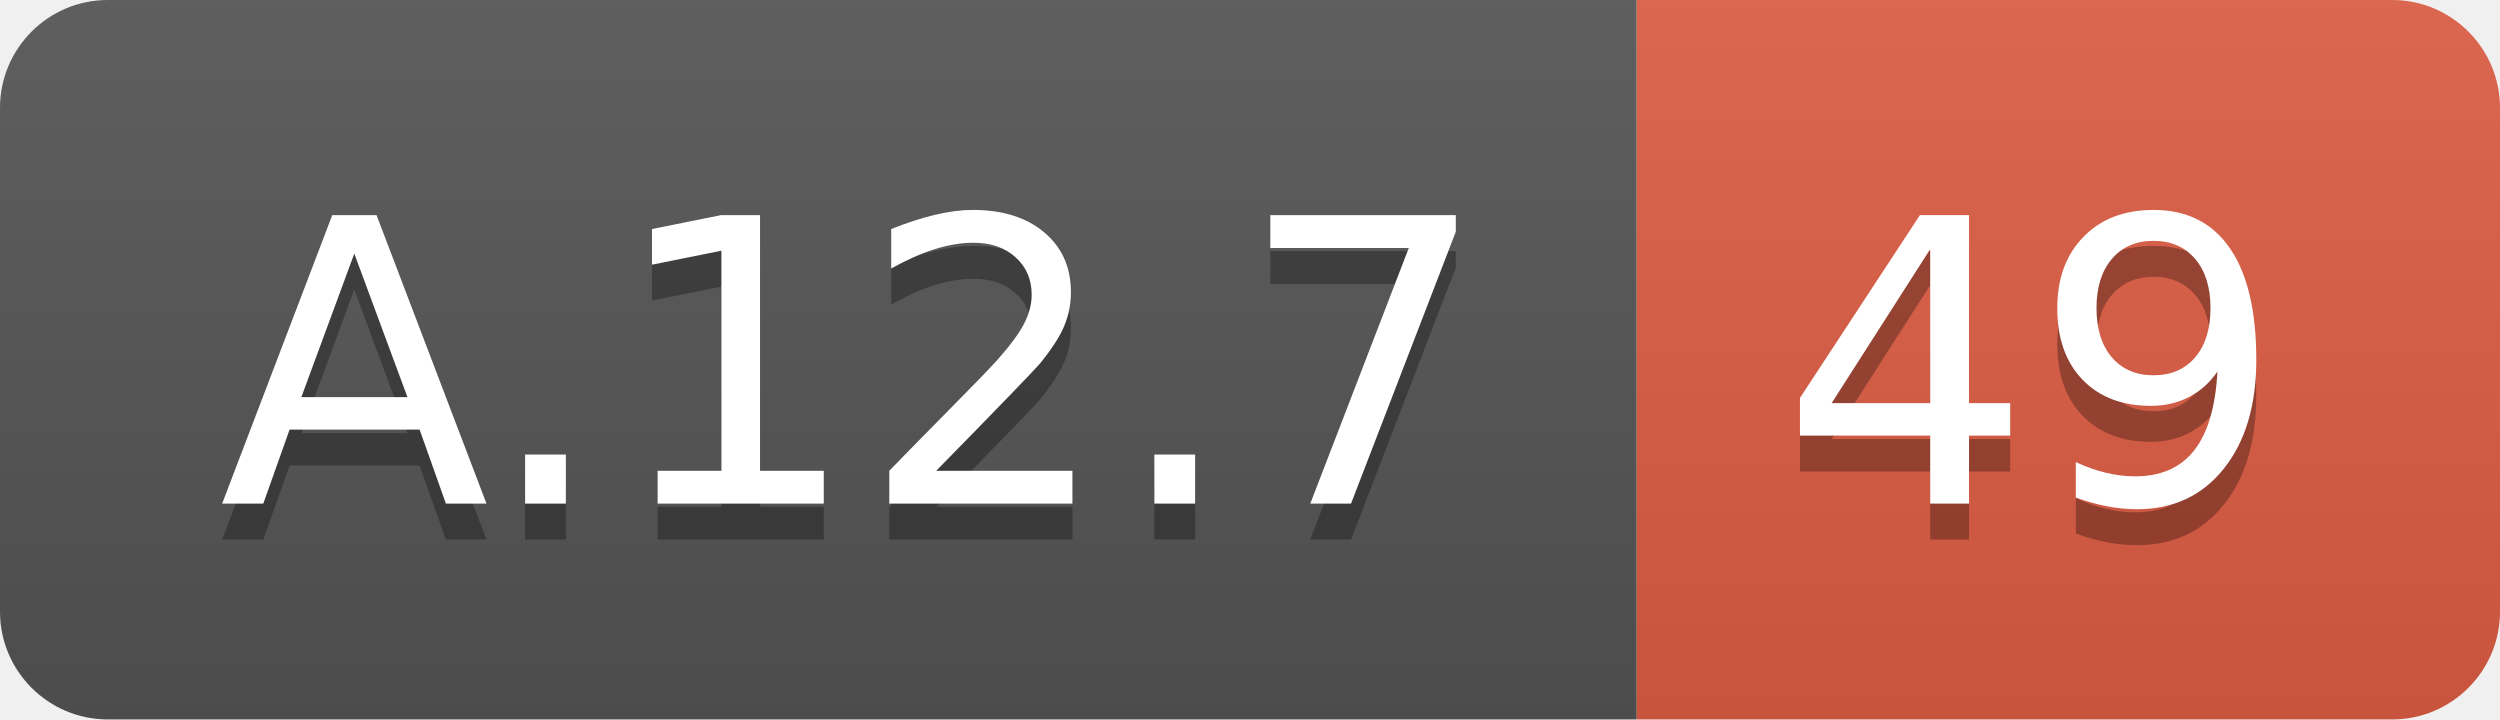
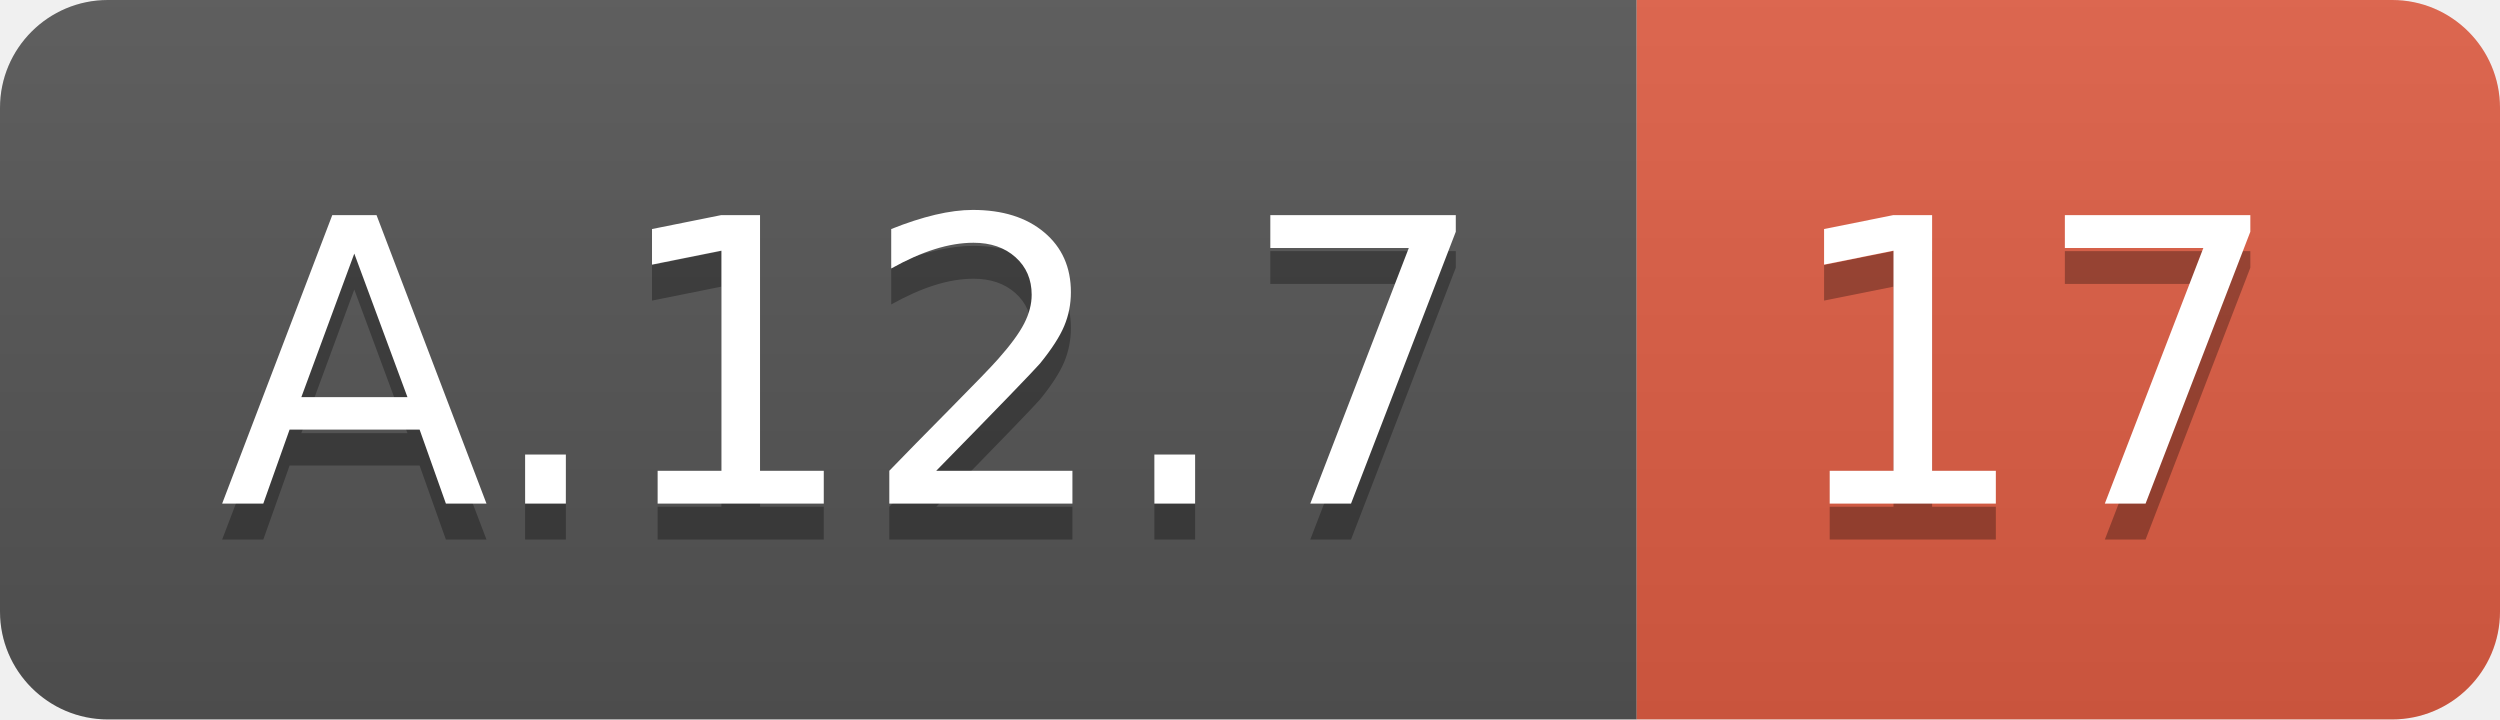
<svg xmlns="http://www.w3.org/2000/svg" width="69.5" height="20">
  <linearGradient id="smooth" x2="0" y2="100%">
    <stop offset="0" stop-color="#bbb" stop-opacity=".1" />
    <stop offset="1" stop-opacity=".1" />
  </linearGradient>
  <clipPath id="round">
    <rect width="69.5" height="20" rx="3" fill="#fff" />
  </clipPath>
  <g clip-path="url(#round)">
    <rect width="45.5" height="20" fill="#555" />
    <rect x="45.5" width="24.0" height="20" fill="#e05d44" />
    <rect width="69.5" height="20" fill="url(#smooth)" />
  </g>
  <g fill="#fff" text-anchor="middle" font-family="DejaVu Sans,Verdana,Geneva,sans-serif" font-size="110">
    <text x="237.5" y="150" fill="#010101" fill-opacity=".3" transform="scale(0.1)" textLength="355.0" lengthAdjust="spacing">A.12.7</text>
    <text x="237.5" y="140" transform="scale(0.1)" textLength="355.0" lengthAdjust="spacing">A.12.7</text>
-     <text x="565.0" y="150" fill="#010101" fill-opacity=".3" transform="scale(0.1)" textLength="140.0" lengthAdjust="spacing">49</text>
-     <text x="565.0" y="140" transform="scale(0.1)" textLength="140.0" lengthAdjust="spacing">49</text>
+     <text x="565.0" y="150" fill="#010101" fill-opacity=".3" transform="scale(0.1)" textLength="140.0" lengthAdjust="spacing">17</text>
+     <text x="565.0" y="140" transform="scale(0.1)" textLength="140.0" lengthAdjust="spacing">17</text>
  </g>
</svg>
